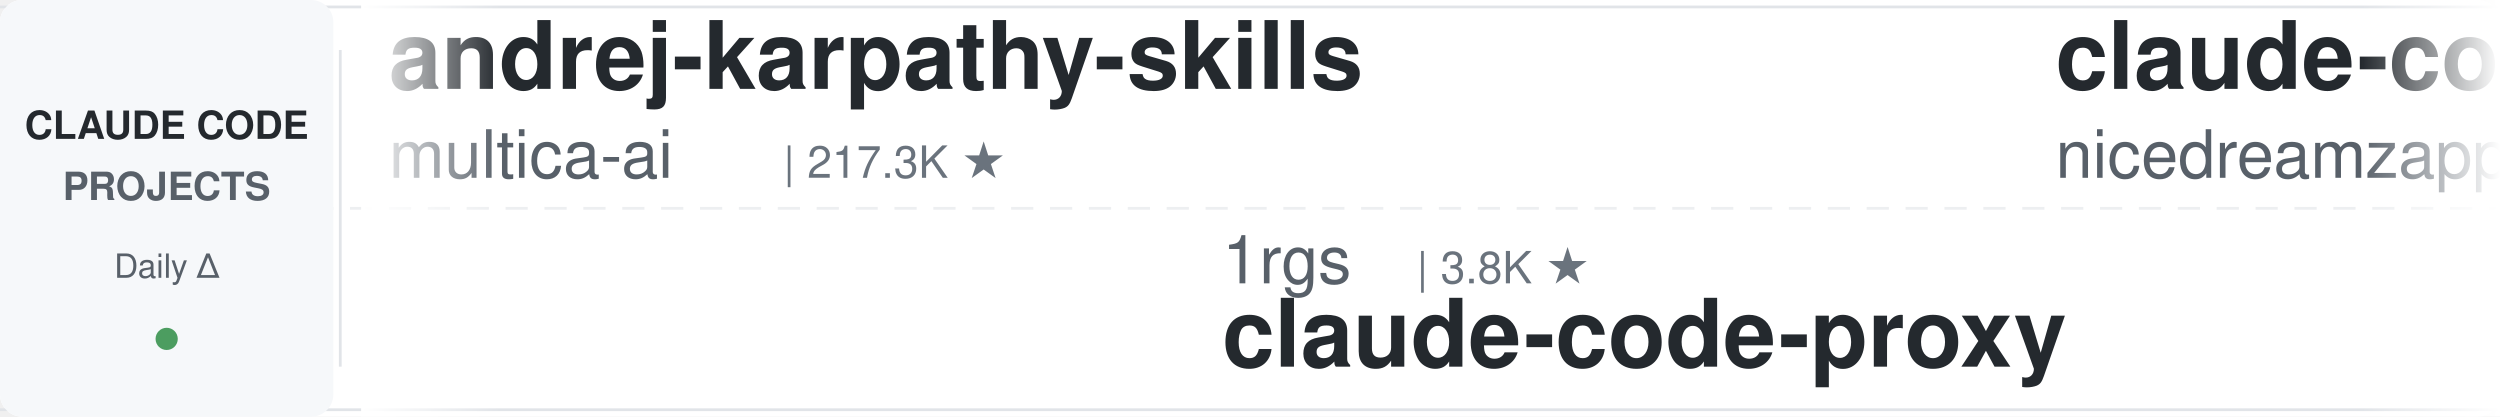
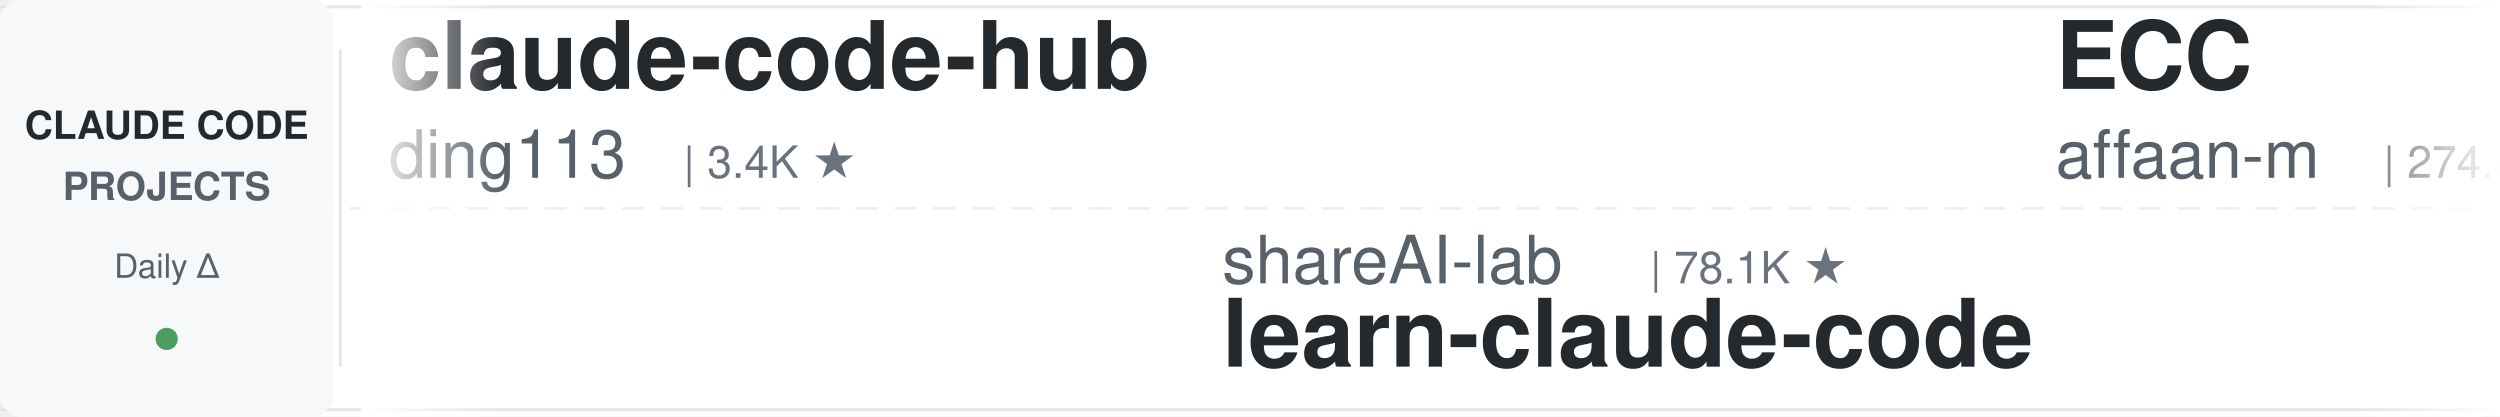
<svg xmlns="http://www.w3.org/2000/svg" width="900" height="150">
  <defs>
    <linearGradient id="leftFade" x1="0%" y1="0%" x2="100%" y2="0%">
      <stop offset="0%" style="stop-color:#ffffff;stop-opacity:1" />
      <stop offset="100%" style="stop-color:#ffffff;stop-opacity:0" />
    </linearGradient>
    <linearGradient id="rightFade" x1="0%" y1="0%" x2="100%" y2="0%">
      <stop offset="0%" style="stop-color:#ffffff;stop-opacity:0" />
      <stop offset="100%" style="stop-color:#ffffff;stop-opacity:1" />
    </linearGradient>
  </defs>
  <rect width="900" height="150" fill="#ffffff" rx="8" />
  <rect x="0" y="2" width="900" height="1" fill="#e1e4e8" />
  <rect x="0" y="147" width="900" height="1" fill="#e1e4e8" />
  <line x1="0" y1="75" x2="900" y2="75" stroke="#e1e4e8" stroke-width="1" stroke-dasharray="8 6" opacity="0.6" />
  <rect x="0" y="0" width="120" height="150" fill="#f6f8fa" rx="8" />
  <text x="60" y="50" font-family="-apple-system, BlinkMacSystemFont, 'Segoe UI', Helvetica, Arial, sans-serif" font-size="14" font-weight="600" fill="#24292e" text-anchor="middle">CLAUDE CODE</text>
  <text x="60" y="72" font-family="-apple-system, BlinkMacSystemFont, 'Segoe UI', Helvetica, Arial, sans-serif" font-size="14" font-weight="600" fill="#586069" text-anchor="middle">PROJECTS</text>
  <text x="60" y="100" font-family="-apple-system, BlinkMacSystemFont, 'Segoe UI', Helvetica, Arial, sans-serif" font-size="12" font-weight="500" fill="#586069" text-anchor="middle">Daily Δ</text>
  <circle cx="60" cy="122" r="4" fill="#22863a" opacity="0.8" />
  <rect x="122" y="18" width="1" height="114" fill="#e1e4e8" />
  <clipPath id="tickerClip">
    <rect x="130" y="0" width="770" height="150" />
  </clipPath>
  <g clip-path="url(#tickerClip)">
    <g id="tickerItems">
      <animateTransform attributeName="transform" attributeType="XML" type="translate" from="0 0" to="-3000 0" dur="54s" repeatCount="indefinite" />
      <g transform="translate(0, 0)">
-         <text x="140" y="32" font-family="-apple-system, BlinkMacSystemFont, 'Segoe UI', Helvetica, Arial, sans-serif" font-size="34" font-weight="600" fill="#24292e">andrej-karpathy-skills</text>
-         <text x="140" y="64" font-family="-apple-system, BlinkMacSystemFont, 'Segoe UI', Helvetica, Arial, sans-serif" font-size="24" font-weight="400" fill="#586069">multica-ai</text>
-         <text x="282" y="64" font-family="-apple-system, BlinkMacSystemFont, 'Segoe UI', Helvetica, Arial, sans-serif" font-size="16" font-weight="500" fill="#6a737d">| 217.3K ★</text>
+         <text x="140" y="32" font-family="-apple-system, BlinkMacSystemFont, 'Segoe UI', Helvetica, Arial, sans-serif" font-size="34" font-weight="600" fill="#24292e">claude-code-hub</text>
+         <text x="140" y="64" font-family="-apple-system, BlinkMacSystemFont, 'Segoe UI', Helvetica, Arial, sans-serif" font-size="24" font-weight="400" fill="#586069">ding113</text>
+         <text x="246" y="64" font-family="-apple-system, BlinkMacSystemFont, 'Segoe UI', Helvetica, Arial, sans-serif" font-size="16" font-weight="500" fill="#6a737d">| 3.4K ★</text>
      </g>
      <g transform="translate(300, 0)">
-         <text x="140" y="102" font-family="-apple-system, BlinkMacSystemFont, 'Segoe UI', Helvetica, Arial, sans-serif" font-size="24" font-weight="400" fill="#586069">1rgs</text>
-         <text x="210" y="102" font-family="-apple-system, BlinkMacSystemFont, 'Segoe UI', Helvetica, Arial, sans-serif" font-size="16" font-weight="500" fill="#6a737d">| 3.8K ★</text>
-         <text x="140" y="132" font-family="-apple-system, BlinkMacSystemFont, 'Segoe UI', Helvetica, Arial, sans-serif" font-size="34" font-weight="600" fill="#24292e">claude-code-proxy</text>
+         <text x="140" y="102" font-family="-apple-system, BlinkMacSystemFont, 'Segoe UI', Helvetica, Arial, sans-serif" font-size="24" font-weight="400" fill="#586069">shareAI-lab</text>
+         <text x="294" y="102" font-family="-apple-system, BlinkMacSystemFont, 'Segoe UI', Helvetica, Arial, sans-serif" font-size="16" font-weight="500" fill="#6a737d">| 78.1K ★</text>
+         <text x="140" y="132" font-family="-apple-system, BlinkMacSystemFont, 'Segoe UI', Helvetica, Arial, sans-serif" font-size="34" font-weight="600" fill="#24292e">learn-claude-code</text>
      </g>
      <g transform="translate(600, 0)">
+         <text x="140" y="32" font-family="-apple-system, BlinkMacSystemFont, 'Segoe UI', Helvetica, Arial, sans-serif" font-size="34" font-weight="600" fill="#24292e">ECC</text>
+         <text x="140" y="64" font-family="-apple-system, BlinkMacSystemFont, 'Segoe UI', Helvetica, Arial, sans-serif" font-size="24" font-weight="400" fill="#586069">affaan-m</text>
+         <text x="258" y="64" font-family="-apple-system, BlinkMacSystemFont, 'Segoe UI', Helvetica, Arial, sans-serif" font-size="16" font-weight="500" fill="#6a737d">| 274.4K ★</text>
+       </g>
+       <g transform="translate(900, 0)">
+         <text x="140" y="102" font-family="-apple-system, BlinkMacSystemFont, 'Segoe UI', Helvetica, Arial, sans-serif" font-size="24" font-weight="400" fill="#586069">xu-xiang</text>
+         <text x="258" y="102" font-family="-apple-system, BlinkMacSystemFont, 'Segoe UI', Helvetica, Arial, sans-serif" font-size="16" font-weight="500" fill="#6a737d">| 2.0K ★</text>
+         <text x="140" y="132" font-family="-apple-system, BlinkMacSystemFont, 'Segoe UI', Helvetica, Arial, sans-serif" font-size="34" font-weight="600" fill="#24292e">everything-claude-code-z...</text>
+       </g>
+       <g transform="translate(1200, 0)">
        <text x="140" y="32" font-family="-apple-system, BlinkMacSystemFont, 'Segoe UI', Helvetica, Arial, sans-serif" font-size="34" font-weight="600" fill="#24292e">claude-code-local</text>
        <text x="140" y="64" font-family="-apple-system, BlinkMacSystemFont, 'Segoe UI', Helvetica, Arial, sans-serif" font-size="24" font-weight="400" fill="#586069">nicedreamzapp</text>
        <text x="318" y="64" font-family="-apple-system, BlinkMacSystemFont, 'Segoe UI', Helvetica, Arial, sans-serif" font-size="16" font-weight="500" fill="#6a737d">| 3.3K ★</text>
      </g>
-       <g transform="translate(900, 0)">
-         <text x="140" y="102" font-family="-apple-system, BlinkMacSystemFont, 'Segoe UI', Helvetica, Arial, sans-serif" font-size="24" font-weight="400" fill="#586069">anthropics</text>
-         <text x="282" y="102" font-family="-apple-system, BlinkMacSystemFont, 'Segoe UI', Helvetica, Arial, sans-serif" font-size="16" font-weight="500" fill="#6a737d">| 6.3K ★</text>
-         <text x="140" y="132" font-family="-apple-system, BlinkMacSystemFont, 'Segoe UI', Helvetica, Arial, sans-serif" font-size="34" font-weight="600" fill="#24292e">claude-code-security-rev...</text>
-       </g>
-       <g transform="translate(1200, 0)">
-         <text x="140" y="32" font-family="-apple-system, BlinkMacSystemFont, 'Segoe UI', Helvetica, Arial, sans-serif" font-size="34" font-weight="600" fill="#24292e">awesome-claude-code-plug...</text>
-         <text x="140" y="64" font-family="-apple-system, BlinkMacSystemFont, 'Segoe UI', Helvetica, Arial, sans-serif" font-size="24" font-weight="400" fill="#586069">ccplugins</text>
-         <text x="270" y="64" font-family="-apple-system, BlinkMacSystemFont, 'Segoe UI', Helvetica, Arial, sans-serif" font-size="16" font-weight="500" fill="#6a737d">| 967 ★</text>
-       </g>
      <g transform="translate(1500, 0)">
-         <text x="140" y="102" font-family="-apple-system, BlinkMacSystemFont, 'Segoe UI', Helvetica, Arial, sans-serif" font-size="24" font-weight="400" fill="#586069">asgeirtj</text>
-         <text x="258" y="102" font-family="-apple-system, BlinkMacSystemFont, 'Segoe UI', Helvetica, Arial, sans-serif" font-size="16" font-weight="500" fill="#6a737d">| 69.0K ★</text>
-         <text x="140" y="132" font-family="-apple-system, BlinkMacSystemFont, 'Segoe UI', Helvetica, Arial, sans-serif" font-size="34" font-weight="600" fill="#24292e">system_prompts_leaks</text>
+         <text x="140" y="102" font-family="-apple-system, BlinkMacSystemFont, 'Segoe UI', Helvetica, Arial, sans-serif" font-size="24" font-weight="400" fill="#586069">andrew-kramer-inno</text>
+         <text x="378" y="102" font-family="-apple-system, BlinkMacSystemFont, 'Segoe UI', Helvetica, Arial, sans-serif" font-size="16" font-weight="500" fill="#6a737d">| 594 ★</text>
+         <text x="140" y="132" font-family="-apple-system, BlinkMacSystemFont, 'Segoe UI', Helvetica, Arial, sans-serif" font-size="34" font-weight="600" fill="#24292e">claude-code-source-build</text>
      </g>
      <g transform="translate(1800, 0)">
-         <text x="140" y="32" font-family="-apple-system, BlinkMacSystemFont, 'Segoe UI', Helvetica, Arial, sans-serif" font-size="34" font-weight="600" fill="#24292e">claude-code-cli</text>
-         <text x="140" y="64" font-family="-apple-system, BlinkMacSystemFont, 'Segoe UI', Helvetica, Arial, sans-serif" font-size="24" font-weight="400" fill="#586069">huangserva</text>
-         <text x="282" y="64" font-family="-apple-system, BlinkMacSystemFont, 'Segoe UI', Helvetica, Arial, sans-serif" font-size="16" font-weight="500" fill="#6a737d">| 629 ★</text>
+         <text x="140" y="32" font-family="-apple-system, BlinkMacSystemFont, 'Segoe UI', Helvetica, Arial, sans-serif" font-size="34" font-weight="600" fill="#24292e">claude-code-source</text>
+         <text x="140" y="64" font-family="-apple-system, BlinkMacSystemFont, 'Segoe UI', Helvetica, Arial, sans-serif" font-size="24" font-weight="400" fill="#586069">JrCx7scC</text>
+         <text x="258" y="64" font-family="-apple-system, BlinkMacSystemFont, 'Segoe UI', Helvetica, Arial, sans-serif" font-size="16" font-weight="500" fill="#6a737d">| 375 ★</text>
      </g>
      <g transform="translate(2100, 0)">
-         <text x="140" y="102" font-family="-apple-system, BlinkMacSystemFont, 'Segoe UI', Helvetica, Arial, sans-serif" font-size="24" font-weight="400" fill="#586069">disler</text>
-         <text x="234" y="102" font-family="-apple-system, BlinkMacSystemFont, 'Segoe UI', Helvetica, Arial, sans-serif" font-size="16" font-weight="500" fill="#6a737d">| 1.7K ★</text>
-         <text x="140" y="132" font-family="-apple-system, BlinkMacSystemFont, 'Segoe UI', Helvetica, Arial, sans-serif" font-size="34" font-weight="600" fill="#24292e">pi-vs-claude-code</text>
+         <text x="140" y="102" font-family="-apple-system, BlinkMacSystemFont, 'Segoe UI', Helvetica, Arial, sans-serif" font-size="24" font-weight="400" fill="#586069">techjarves</text>
+         <text x="282" y="102" font-family="-apple-system, BlinkMacSystemFont, 'Segoe UI', Helvetica, Arial, sans-serif" font-size="16" font-weight="500" fill="#6a737d">| 1.6K ★</text>
+         <text x="140" y="132" font-family="-apple-system, BlinkMacSystemFont, 'Segoe UI', Helvetica, Arial, sans-serif" font-size="34" font-weight="600" fill="#24292e">ClaudeCode-Portable</text>
      </g>
      <g transform="translate(2400, 0)">
-         <text x="140" y="32" font-family="-apple-system, BlinkMacSystemFont, 'Segoe UI', Helvetica, Arial, sans-serif" font-size="34" font-weight="600" fill="#24292e">claude-code-source-build</text>
-         <text x="140" y="64" font-family="-apple-system, BlinkMacSystemFont, 'Segoe UI', Helvetica, Arial, sans-serif" font-size="24" font-weight="400" fill="#586069">andrew-kramer-inno</text>
-         <text x="378" y="64" font-family="-apple-system, BlinkMacSystemFont, 'Segoe UI', Helvetica, Arial, sans-serif" font-size="16" font-weight="500" fill="#6a737d">| 594 ★</text>
+         <text x="140" y="32" font-family="-apple-system, BlinkMacSystemFont, 'Segoe UI', Helvetica, Arial, sans-serif" font-size="34" font-weight="600" fill="#24292e">claude-code-security-rev...</text>
+         <text x="140" y="64" font-family="-apple-system, BlinkMacSystemFont, 'Segoe UI', Helvetica, Arial, sans-serif" font-size="24" font-weight="400" fill="#586069">anthropics</text>
+         <text x="282" y="64" font-family="-apple-system, BlinkMacSystemFont, 'Segoe UI', Helvetica, Arial, sans-serif" font-size="16" font-weight="500" fill="#6a737d">| 6.3K ★</text>
      </g>
      <g transform="translate(2700, 0)">
+         <text x="140" y="102" font-family="-apple-system, BlinkMacSystemFont, 'Segoe UI', Helvetica, Arial, sans-serif" font-size="24" font-weight="400" fill="#586069">OneRedOak</text>
+         <text x="270" y="102" font-family="-apple-system, BlinkMacSystemFont, 'Segoe UI', Helvetica, Arial, sans-serif" font-size="16" font-weight="500" fill="#6a737d">| 3.9K ★</text>
+         <text x="140" y="132" font-family="-apple-system, BlinkMacSystemFont, 'Segoe UI', Helvetica, Arial, sans-serif" font-size="34" font-weight="600" fill="#24292e">claude-code-workflows</text>
+       </g>
+       <g transform="translate(3000, 0)">
+         <text x="140" y="32" font-family="-apple-system, BlinkMacSystemFont, 'Segoe UI', Helvetica, Arial, sans-serif" font-size="34" font-weight="600" fill="#24292e">claude-code-hub</text>
+         <text x="140" y="64" font-family="-apple-system, BlinkMacSystemFont, 'Segoe UI', Helvetica, Arial, sans-serif" font-size="24" font-weight="400" fill="#586069">ding113</text>
+         <text x="246" y="64" font-family="-apple-system, BlinkMacSystemFont, 'Segoe UI', Helvetica, Arial, sans-serif" font-size="16" font-weight="500" fill="#6a737d">| 3.4K ★</text>
+       </g>
+       <g transform="translate(3300, 0)">
        <text x="140" y="102" font-family="-apple-system, BlinkMacSystemFont, 'Segoe UI', Helvetica, Arial, sans-serif" font-size="24" font-weight="400" fill="#586069">shareAI-lab</text>
        <text x="294" y="102" font-family="-apple-system, BlinkMacSystemFont, 'Segoe UI', Helvetica, Arial, sans-serif" font-size="16" font-weight="500" fill="#6a737d">| 78.1K ★</text>
        <text x="140" y="132" font-family="-apple-system, BlinkMacSystemFont, 'Segoe UI', Helvetica, Arial, sans-serif" font-size="34" font-weight="600" fill="#24292e">learn-claude-code</text>
      </g>
-       <g transform="translate(3000, 0)">
-         <text x="140" y="32" font-family="-apple-system, BlinkMacSystemFont, 'Segoe UI', Helvetica, Arial, sans-serif" font-size="34" font-weight="600" fill="#24292e">andrej-karpathy-skills</text>
-         <text x="140" y="64" font-family="-apple-system, BlinkMacSystemFont, 'Segoe UI', Helvetica, Arial, sans-serif" font-size="24" font-weight="400" fill="#586069">multica-ai</text>
-         <text x="282" y="64" font-family="-apple-system, BlinkMacSystemFont, 'Segoe UI', Helvetica, Arial, sans-serif" font-size="16" font-weight="500" fill="#6a737d">| 217.3K ★</text>
-       </g>
-       <g transform="translate(3300, 0)">
-         <text x="140" y="102" font-family="-apple-system, BlinkMacSystemFont, 'Segoe UI', Helvetica, Arial, sans-serif" font-size="24" font-weight="400" fill="#586069">1rgs</text>
-         <text x="210" y="102" font-family="-apple-system, BlinkMacSystemFont, 'Segoe UI', Helvetica, Arial, sans-serif" font-size="16" font-weight="500" fill="#6a737d">| 3.8K ★</text>
-         <text x="140" y="132" font-family="-apple-system, BlinkMacSystemFont, 'Segoe UI', Helvetica, Arial, sans-serif" font-size="34" font-weight="600" fill="#24292e">claude-code-proxy</text>
-       </g>
      <g transform="translate(3600, 0)">
-         <text x="140" y="32" font-family="-apple-system, BlinkMacSystemFont, 'Segoe UI', Helvetica, Arial, sans-serif" font-size="34" font-weight="600" fill="#24292e">claude-code-local</text>
-         <text x="140" y="64" font-family="-apple-system, BlinkMacSystemFont, 'Segoe UI', Helvetica, Arial, sans-serif" font-size="24" font-weight="400" fill="#586069">nicedreamzapp</text>
-         <text x="318" y="64" font-family="-apple-system, BlinkMacSystemFont, 'Segoe UI', Helvetica, Arial, sans-serif" font-size="16" font-weight="500" fill="#6a737d">| 3.3K ★</text>
+         <text x="140" y="32" font-family="-apple-system, BlinkMacSystemFont, 'Segoe UI', Helvetica, Arial, sans-serif" font-size="34" font-weight="600" fill="#24292e">ECC</text>
+         <text x="140" y="64" font-family="-apple-system, BlinkMacSystemFont, 'Segoe UI', Helvetica, Arial, sans-serif" font-size="24" font-weight="400" fill="#586069">affaan-m</text>
+         <text x="258" y="64" font-family="-apple-system, BlinkMacSystemFont, 'Segoe UI', Helvetica, Arial, sans-serif" font-size="16" font-weight="500" fill="#6a737d">| 274.4K ★</text>
      </g>
      <g transform="translate(3900, 0)">
-         <text x="140" y="102" font-family="-apple-system, BlinkMacSystemFont, 'Segoe UI', Helvetica, Arial, sans-serif" font-size="24" font-weight="400" fill="#586069">anthropics</text>
-         <text x="282" y="102" font-family="-apple-system, BlinkMacSystemFont, 'Segoe UI', Helvetica, Arial, sans-serif" font-size="16" font-weight="500" fill="#6a737d">| 6.3K ★</text>
-         <text x="140" y="132" font-family="-apple-system, BlinkMacSystemFont, 'Segoe UI', Helvetica, Arial, sans-serif" font-size="34" font-weight="600" fill="#24292e">claude-code-security-rev...</text>
+         <text x="140" y="102" font-family="-apple-system, BlinkMacSystemFont, 'Segoe UI', Helvetica, Arial, sans-serif" font-size="24" font-weight="400" fill="#586069">xu-xiang</text>
+         <text x="258" y="102" font-family="-apple-system, BlinkMacSystemFont, 'Segoe UI', Helvetica, Arial, sans-serif" font-size="16" font-weight="500" fill="#6a737d">| 2.0K ★</text>
+         <text x="140" y="132" font-family="-apple-system, BlinkMacSystemFont, 'Segoe UI', Helvetica, Arial, sans-serif" font-size="34" font-weight="600" fill="#24292e">everything-claude-code-z...</text>
      </g>
    </g>
  </g>
  <rect x="130" y="0" width="50" height="150" fill="url(#leftFade)" />
  <rect x="850" y="0" width="50" height="150" fill="url(#rightFade)" />
</svg>
